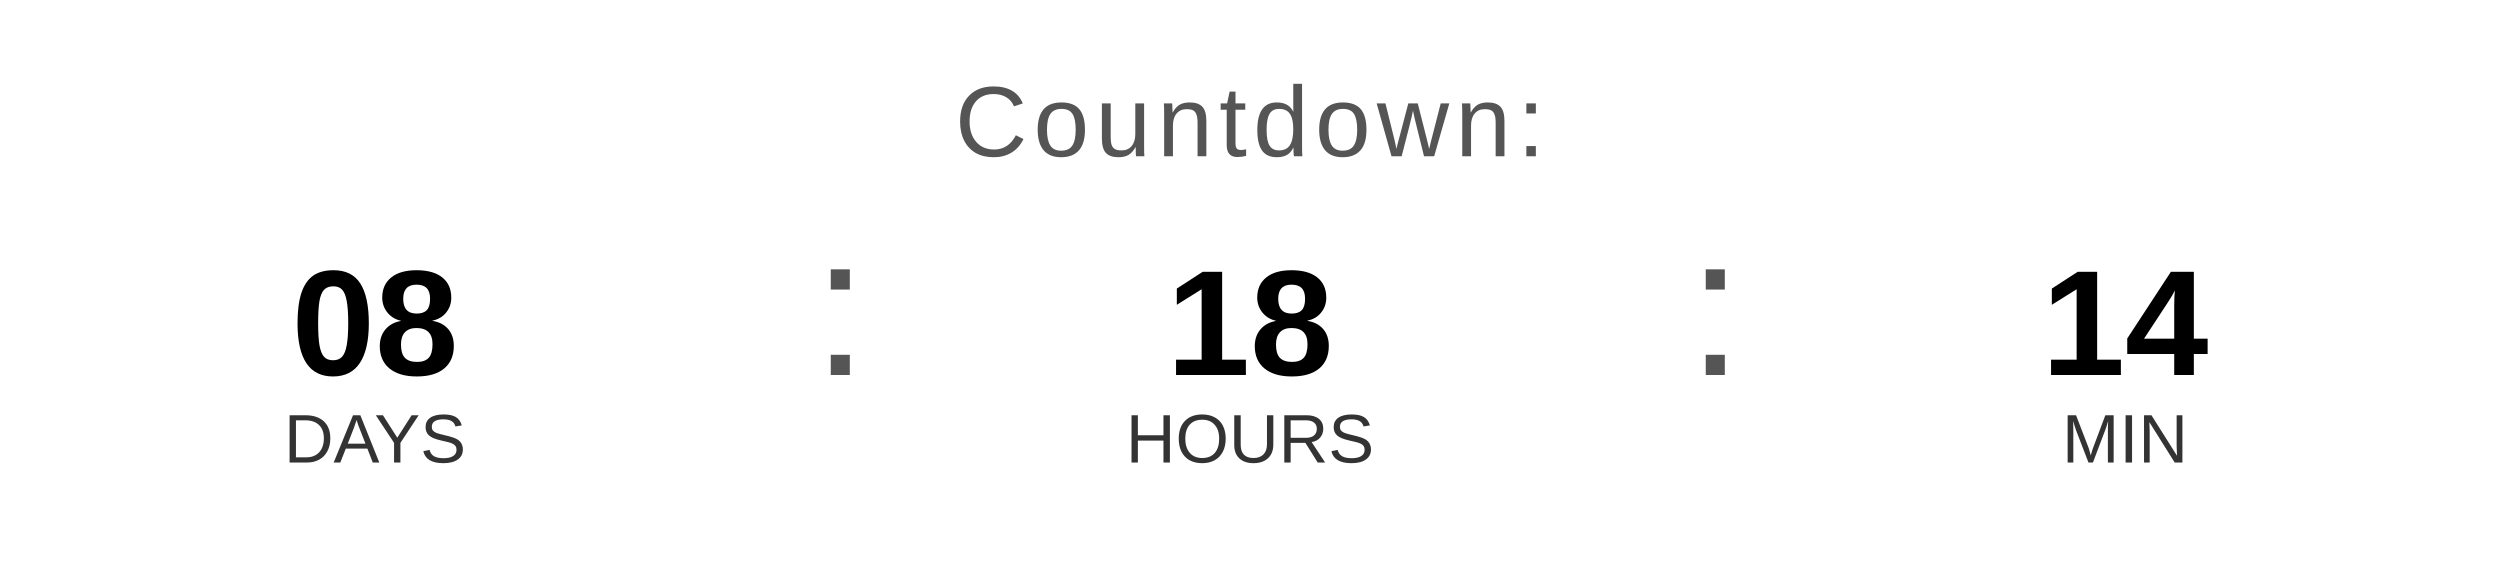
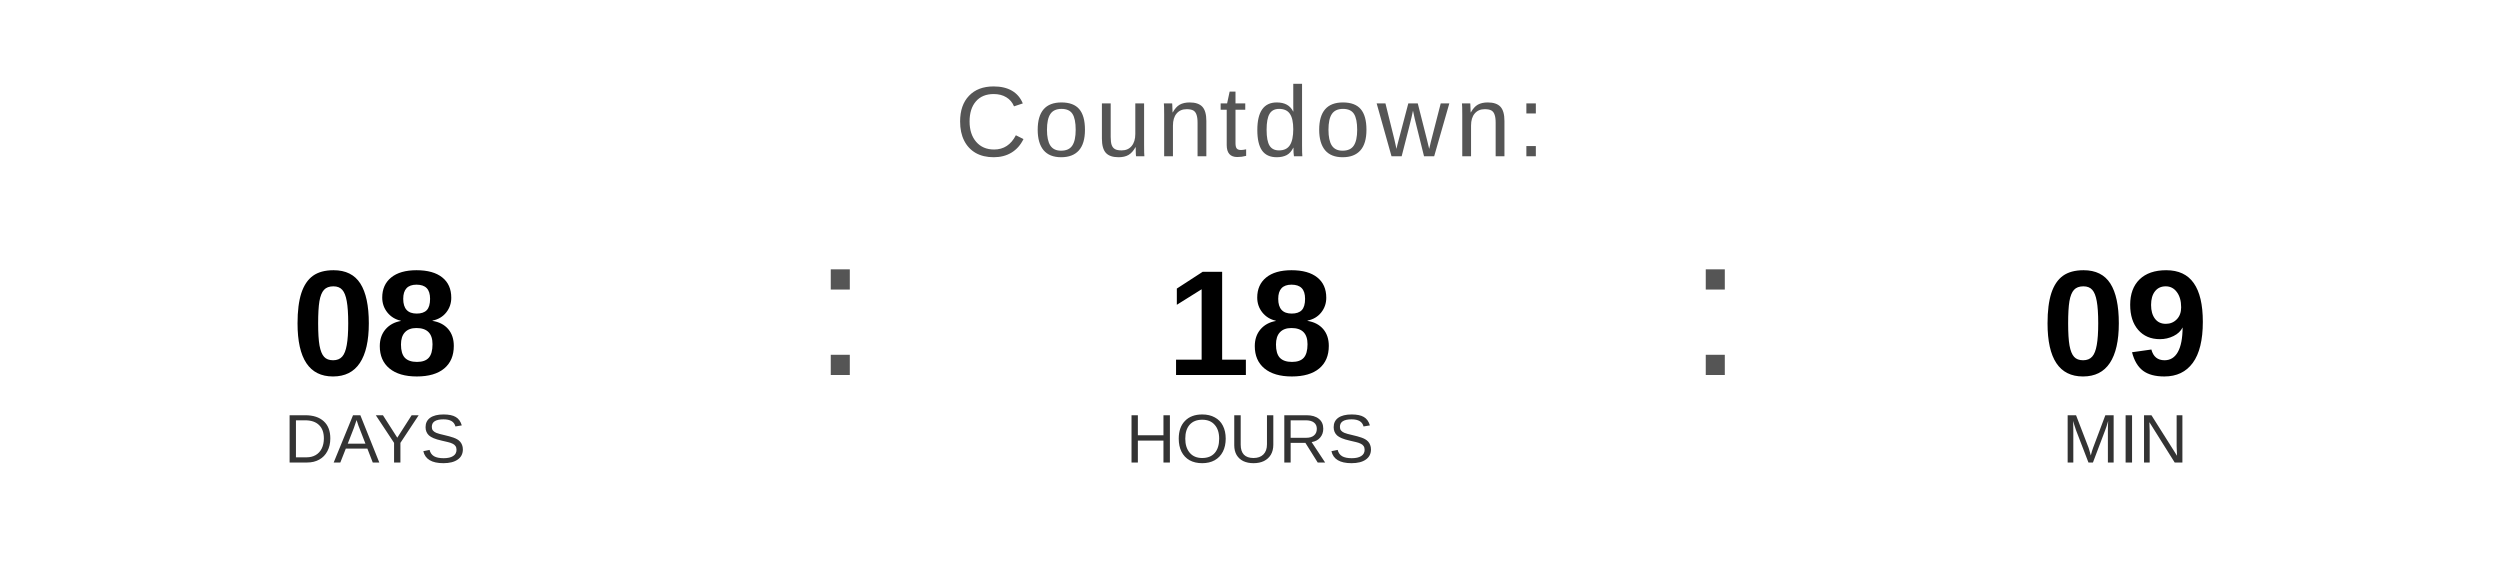
<svg xmlns="http://www.w3.org/2000/svg" width="400" height="90" viewBox="0 0 400 90">
  <text x="200" y="25" font-family="Arial, Helvetica, sans-serif" font-size="16" fill="#555555" text-anchor="middle" letter-spacing="1">
    Countdown:
  </text>
  <text x="60" y="60" font-family="Arial, Helvetica, sans-serif" font-size="24" font-weight="bold" fill="#000000" text-anchor="middle">08</text>
  <text x="60" y="74" font-family="Arial, Helvetica, sans-serif" font-size="11" fill="#333333" text-anchor="middle">DAYS</text>
  <text x="130" y="60" font-family="Arial, sans-serif" font-size="32" fill="#555555">:</text>
  <text x="200" y="60" font-family="Arial, Helvetica, sans-serif" font-size="24" font-weight="bold" fill="#000000" text-anchor="middle">18</text>
  <text x="200" y="74" font-family="Arial, Helvetica, sans-serif" font-size="11" fill="#333333" text-anchor="middle">HOURS</text>
  <text x="270" y="60" font-family="Arial, sans-serif" font-size="32" fill="#555555">:</text>
-   <text x="340" y="60" font-family="Arial, Helvetica, sans-serif" font-size="24" font-weight="bold" fill="#000000" text-anchor="middle">14</text>
+   <text x="340" y="60" font-family="Arial, Helvetica, sans-serif" font-size="24" font-weight="bold" fill="#000000" text-anchor="middle">09</text>
  <text x="340" y="74" font-family="Arial, Helvetica, sans-serif" font-size="11" fill="#333333" text-anchor="middle">MIN</text>
</svg>
